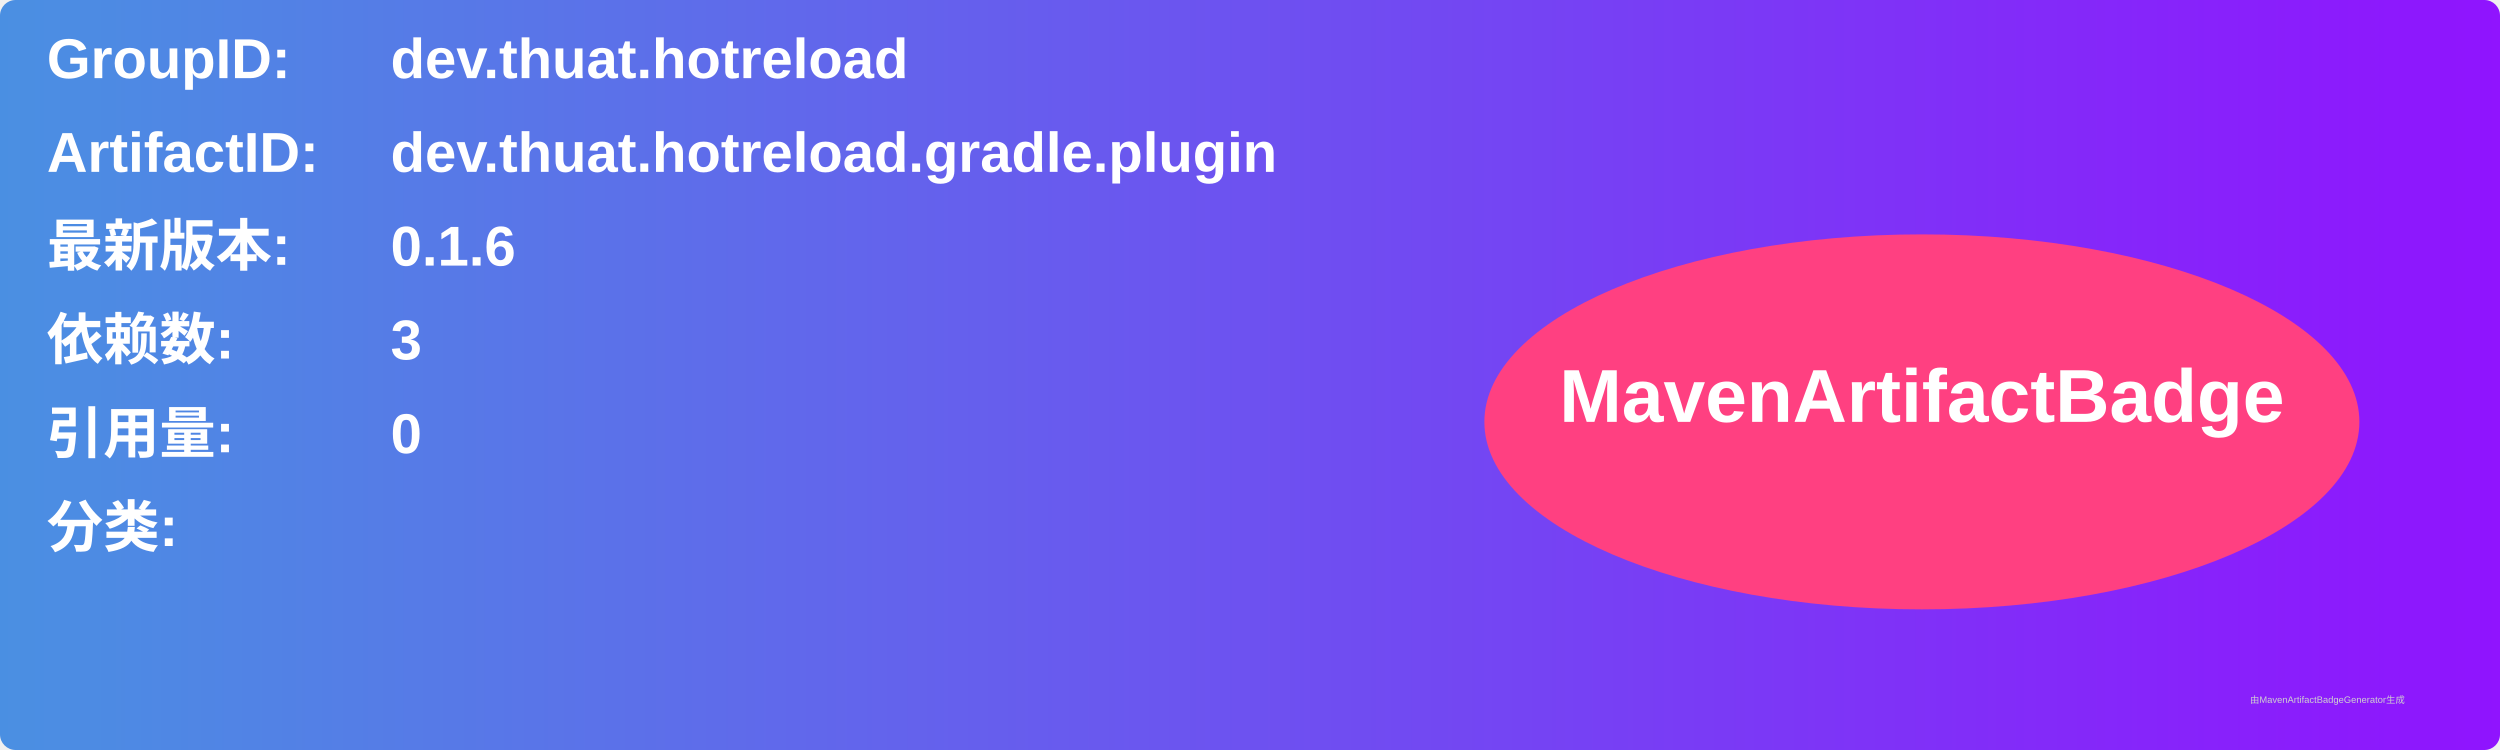
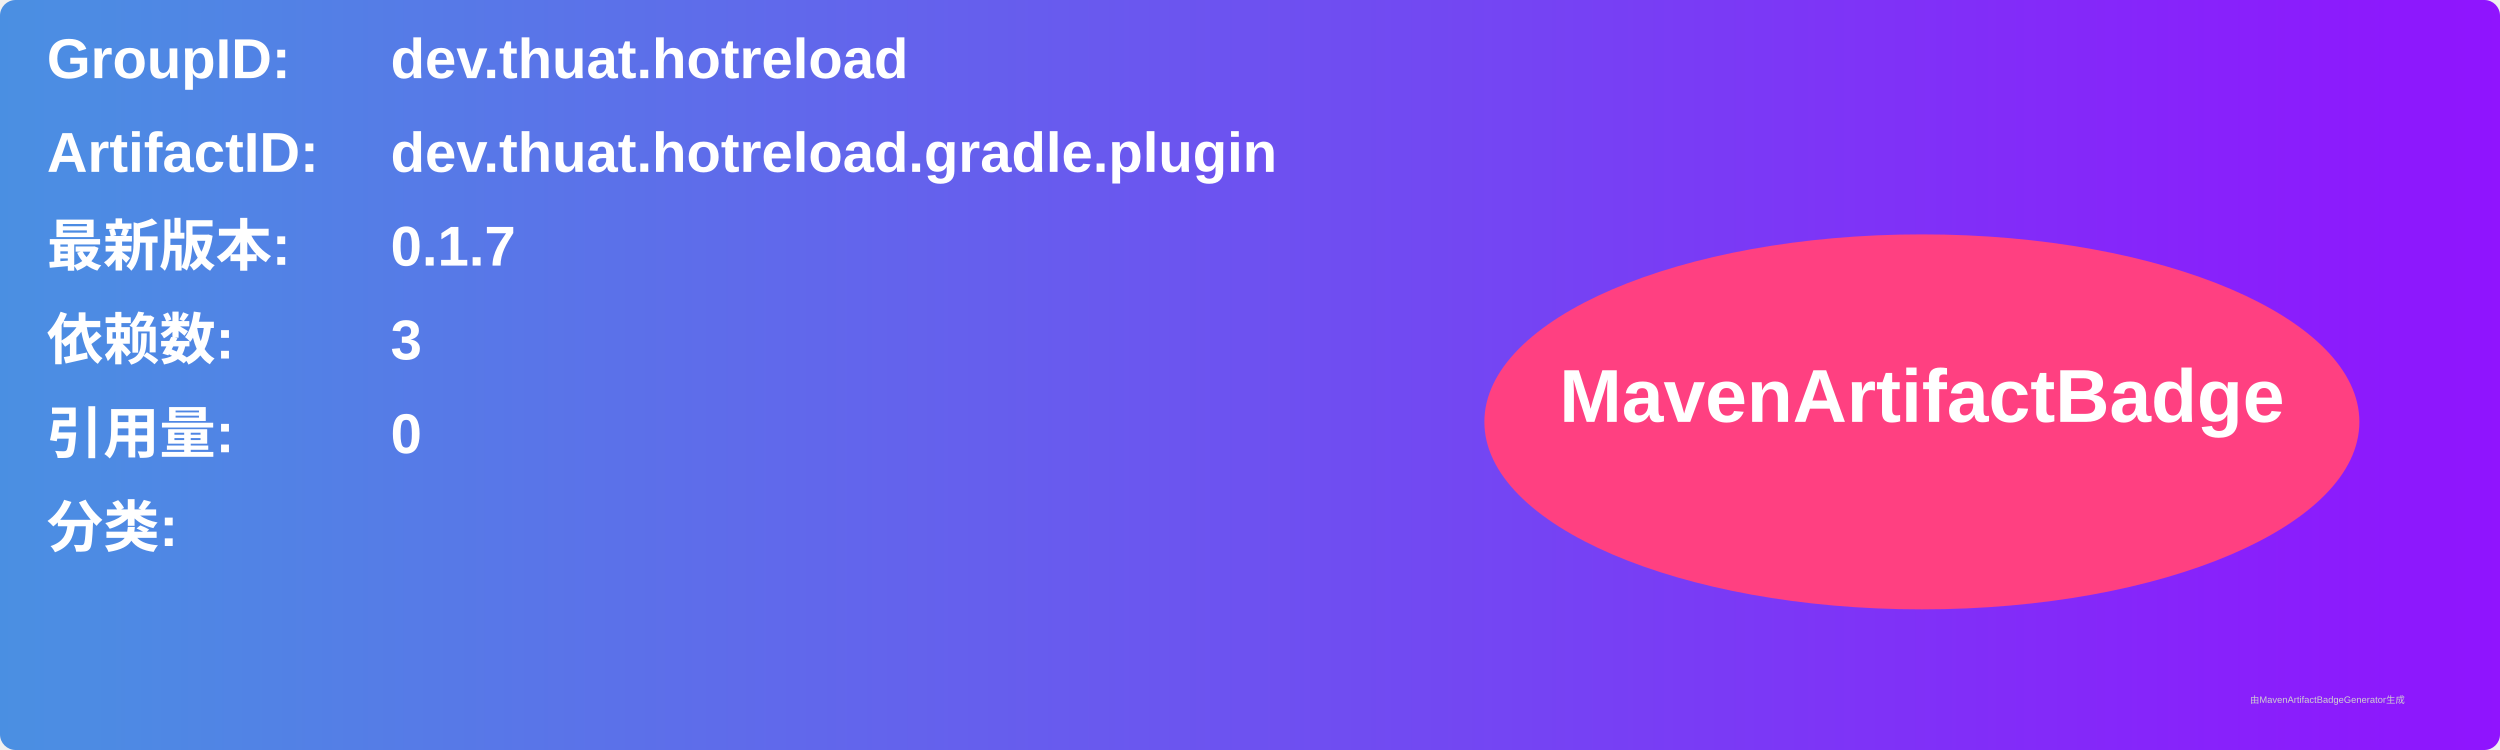
<svg xmlns="http://www.w3.org/2000/svg" width="800" height="240" viewBox="0 0 800 240">
  <linearGradient id="grad" x1="0%" y1="0%" x2="100%" y2="0%">
    <stop offset="0%" stop-color="#4a90e2" />
    <stop offset="100%" stop-color="#9013fe" />
  </linearGradient>
  <rect width="100%" height="100%" rx="5" ry="5" fill="url(#grad)" />
  <g transform="translate(15, 15)">
    <text x="0" y="10" font-family="Arial" font-size="18" fill="white" font-weight="bold" width="260">GroupID:</text>
    <text x="110" y="10" font-family="Arial" font-size="18" fill="white" font-weight="bold" width="460">dev.thuat.hotreload</text>
    <text x="0" y="40" font-family="Arial" font-size="18" fill="white" font-weight="bold" width="260">ArtifactID:</text>
    <text x="110" y="40" font-family="Arial" font-size="18" fill="white" font-weight="bold" width="460">dev.thuat.hotreload.gradle.plugin</text>
    <text x="0" y="70" font-family="Arial" font-size="18" fill="white" font-weight="bold">最新版本:</text>
    <text x="110" y="70" font-family="Arial" font-size="18" fill="white" font-weight="bold">
-       <tspan font-weight="bold">0.1.6</tspan>
+       <tspan font-weight="bold">0.1.7</tspan>
    </text>
    <text x="0" y="100" font-family="Arial" font-size="18" fill="white" font-weight="bold">依赖数: </text>
    <text x="110" y="100" font-family="Arial" font-size="18" fill="white">
      <tspan font-weight="bold">3</tspan>
    </text>
    <text x="0" y="130" font-family="Arial" font-size="18" fill="white" font-weight="bold">引用量: </text>
    <text x="110" y="130" font-family="Arial" font-size="18" fill="white">
      <tspan font-weight="bold">0</tspan>
    </text>
    <text x="0" y="160" font-family="Arial" font-size="18" fill="white" font-weight="bold">分类:</text>
    <text x="10" y="190" font-family="Arial" font-size="10" fill="white">
      <tspan font-weight="bold" />
    </text>
    <ellipse cx="600" cy="120" rx="140" ry="60" fill="#ff4081" />
    <text x="600" y="120" text-anchor="middle" font-family="Arial" font-size="24" fill="white" font-weight="bold">MavenArtifactBadge</text>
  </g>
  <text x="720" y="225" font-family="Arial" font-size="3" fill="#d0d0d0">由MavenArtifactBadgeGenerator生成</text>
</svg>
